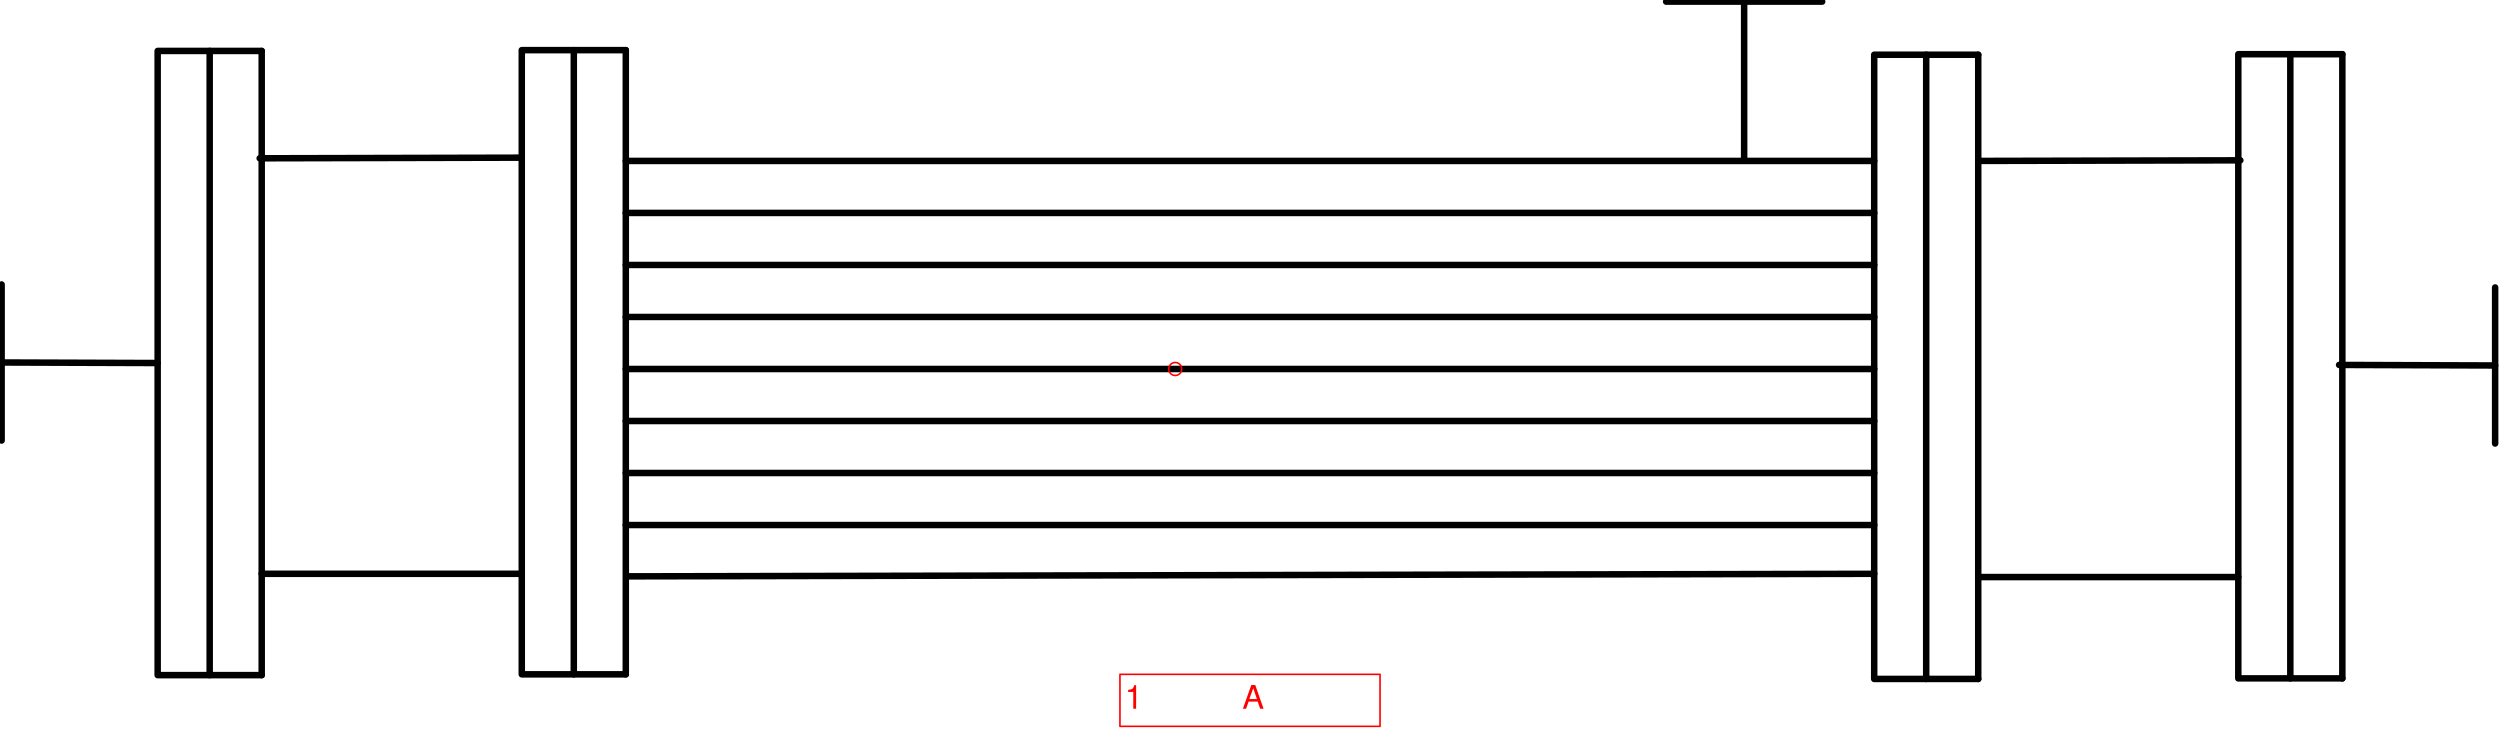
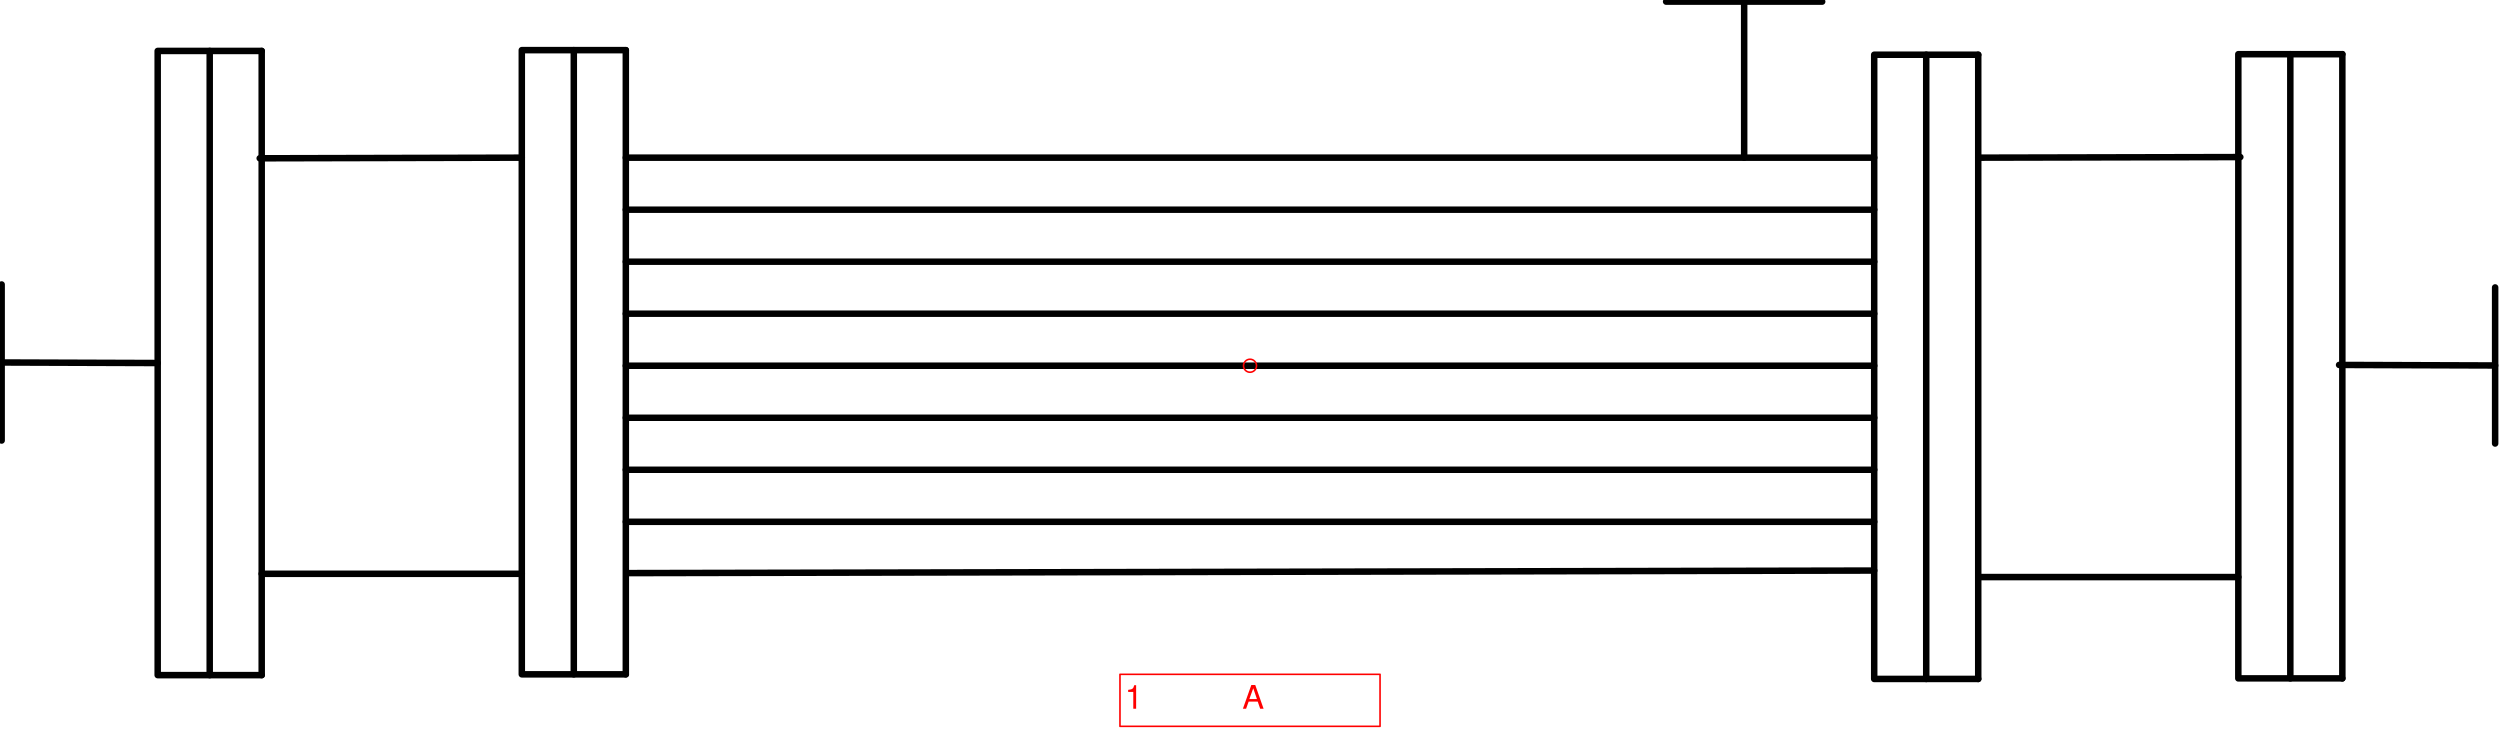
- <svg xmlns="http://www.w3.org/2000/svg" version="1.1" width="406.83mm" height="118.505mm" viewBox="-45.18 -14.185 96.109 27.995">
+ <svg xmlns="http://www.w3.org/2000/svg" version="1.1" width="406.83mm" height="118.505mm" viewBox="-48.055 -14.06 96.109 27.995">
  <defs vector-effect="non-scaling-stroke" />
  <g>
    <g id="cell-rSNX6scutslhj8xv5Tr2-18" layer="Symbol">
-       <path d="M-21.122-5.999L26.871-5.999" fill="none" stroke="rgb(0, 0, 0)" stroke-miterlimit="10" pointer-events="none" stroke-width="0.25" stroke-linecap="round" stroke-linejoin="round" />
+       <path d="M-23.996-5.999L23.996-5.999" fill="none" stroke="rgb(0, 0, 0)" stroke-miterlimit="10" pointer-events="stroke" stroke-width="0.25" stroke-linecap="round" stroke-linejoin="round" />
    </g>
    <g id="cell-rSNX6scutslhj8xv5Tr2-17" layer="Symbol">
-       <path d="M-21.122-3.999L26.871-3.999" fill="none" stroke="rgb(0, 0, 0)" stroke-miterlimit="10" pointer-events="none" stroke-width="0.25" stroke-linecap="round" stroke-linejoin="round" />
+       <path d="M-23.996-3.999L23.996-3.999" fill="none" stroke="rgb(0, 0, 0)" stroke-miterlimit="10" pointer-events="stroke" stroke-width="0.25" stroke-linecap="round" stroke-linejoin="round" />
    </g>
    <g id="cell-rSNX6scutslhj8xv5Tr2-16" layer="Symbol">
-       <path d="M-21.122-2L26.871-2" fill="none" stroke="rgb(0, 0, 0)" stroke-miterlimit="10" pointer-events="none" stroke-width="0.25" stroke-linecap="round" stroke-linejoin="round" />
+       <path d="M-23.996-2L23.996-2" fill="none" stroke="rgb(0, 0, 0)" stroke-miterlimit="10" pointer-events="stroke" stroke-width="0.25" stroke-linecap="round" stroke-linejoin="round" />
    </g>
    <g id="cell-rSNX6scutslhj8xv5Tr2-15" layer="Symbol">
-       <path d="M-21.122 0L26.871 0" fill="none" stroke="rgb(0, 0, 0)" stroke-miterlimit="10" pointer-events="none" stroke-width="0.25" stroke-linecap="round" stroke-linejoin="round" />
+       <path d="M-23.996 0L23.996 0" fill="none" stroke="rgb(0, 0, 0)" stroke-miterlimit="10" pointer-events="stroke" stroke-width="0.25" stroke-linecap="round" stroke-linejoin="round" />
    </g>
    <g id="cell-rSNX6scutslhj8xv5Tr2-14" layer="Symbol">
-       <path d="M-21.122 2L26.871 2" fill="none" stroke="rgb(0, 0, 0)" stroke-miterlimit="10" pointer-events="none" stroke-width="0.25" stroke-linecap="round" stroke-linejoin="round" />
+       <path d="M-23.996 2L23.996 2" fill="none" stroke="rgb(0, 0, 0)" stroke-miterlimit="10" pointer-events="stroke" stroke-width="0.25" stroke-linecap="round" stroke-linejoin="round" />
    </g>
    <g id="cell-rSNX6scutslhj8xv5Tr2-13" layer="Symbol">
-       <path d="M-21.122 3.999L26.871 3.999" fill="none" stroke="rgb(0, 0, 0)" stroke-miterlimit="10" pointer-events="none" stroke-width="0.25" stroke-linecap="round" stroke-linejoin="round" />
+       <path d="M-23.996 3.999L23.996 3.999" fill="none" stroke="rgb(0, 0, 0)" stroke-miterlimit="10" pointer-events="stroke" stroke-width="0.25" stroke-linecap="round" stroke-linejoin="round" />
    </g>
    <g id="cell-rSNX6scutslhj8xv5Tr2-12" layer="Symbol">
-       <path d="M-21.122 5.999L26.871 5.999" fill="none" stroke="rgb(0, 0, 0)" stroke-miterlimit="10" pointer-events="none" stroke-width="0.25" stroke-linecap="round" stroke-linejoin="round" />
+       <path d="M-23.996 5.999L23.996 5.999" fill="none" stroke="rgb(0, 0, 0)" stroke-miterlimit="10" pointer-events="stroke" stroke-width="0.25" stroke-linecap="round" stroke-linejoin="round" />
    </g>
    <g id="cell-rSNX6scutslhj8xv5Tr2-11" layer="Symbol">
-       <path d="M-21.103 7.972L26.871 7.874" fill="none" stroke="rgb(0, 0, 0)" stroke-miterlimit="10" pointer-events="none" stroke-width="0.25" stroke-linecap="round" stroke-linejoin="round" />
+       <path d="M-23.977 7.972L23.996 7.874" fill="none" stroke="rgb(0, 0, 0)" stroke-miterlimit="10" pointer-events="stroke" stroke-width="0.25" stroke-linecap="round" stroke-linejoin="round" />
    </g>
    <g id="cell-rSNX6scutslhj8xv5Tr2-10" layer="Symbol">
-       <path d="M-21.122-7.999L26.871-7.999" fill="none" stroke="rgb(0, 0, 0)" stroke-miterlimit="10" pointer-events="none" stroke-width="0.25" stroke-linecap="round" stroke-linejoin="round" />
+       <path d="M-23.996-7.999L23.996-7.999" fill="none" stroke="rgb(0, 0, 0)" stroke-miterlimit="10" pointer-events="stroke" stroke-width="0.25" stroke-linecap="round" stroke-linejoin="round" />
    </g>
    <g id="cell-rSNX6scutslhj8xv5Tr2-26" layer="Symbol">
-       <path d="M18.872-14.123L24.871-14.123" fill="none" stroke="rgb(0, 0, 0)" stroke-miterlimit="10" pointer-events="none" stroke-width="0.25" stroke-linecap="round" stroke-linejoin="round" />
+       <path d="M15.997-13.998L21.996-13.998" fill="none" stroke="rgb(0, 0, 0)" stroke-miterlimit="10" pointer-events="stroke" stroke-width="0.25" stroke-linecap="round" stroke-linejoin="round" />
    </g>
    <g id="cell-rSNX6scutslhj8xv5Tr2-25" layer="Symbol">
-       <path d="M21.871-14.123L21.871-8.124" fill="none" stroke="rgb(0, 0, 0)" stroke-miterlimit="10" pointer-events="none" stroke-width="0.25" stroke-linecap="round" stroke-linejoin="round" />
+       <path d="M18.997-13.998L18.997-7.999" fill="none" stroke="rgb(0, 0, 0)" stroke-miterlimit="10" pointer-events="stroke" stroke-width="0.25" stroke-linecap="round" stroke-linejoin="round" />
    </g>
    <g id="cell-rSNX6scutslhj8xv5Tr2-22" layer="Symbol">
-       <path d="M50.742-3.134L50.742 2.865" fill="none" stroke="rgb(0, 0, 0)" stroke-miterlimit="10" pointer-events="none" stroke-width="0.25" stroke-linecap="round" stroke-linejoin="round" />
+       <path d="M47.867-3.01L47.867 2.99" fill="none" stroke="rgb(0, 0, 0)" stroke-miterlimit="10" pointer-events="stroke" stroke-width="0.25" stroke-linecap="round" stroke-linejoin="round" />
    </g>
    <g id="cell-rSNX6scutslhj8xv5Tr2-21" layer="Symbol">
-       <path d="M50.742-0.135L44.743-0.156" fill="none" stroke="rgb(0, 0, 0)" stroke-miterlimit="10" pointer-events="none" stroke-width="0.25" stroke-linecap="round" stroke-linejoin="round" />
+       <path d="M47.867-0.01L41.868-0.031" fill="none" stroke="rgb(0, 0, 0)" stroke-miterlimit="10" pointer-events="stroke" stroke-width="0.25" stroke-linecap="round" stroke-linejoin="round" />
    </g>
    <g id="cell-rSNX6scutslhj8xv5Tr2-20" layer="Symbol">
-       <path d="M-45.118 2.75L-45.118-3.249" fill="none" stroke="rgb(0, 0, 0)" stroke-miterlimit="10" pointer-events="stroke" stroke-width="0.25" stroke-linecap="round" stroke-linejoin="round" />
+       <path d="M-47.992 2.875L-47.992-3.124" fill="none" stroke="rgb(0, 0, 0)" stroke-miterlimit="10" pointer-events="stroke" stroke-width="0.25" stroke-linecap="round" stroke-linejoin="round" />
    </g>
    <g id="cell-rSNX6scutslhj8xv5Tr2-19" layer="Symbol">
-       <path d="M-45.118-0.25L-39.119-0.229" fill="none" stroke="rgb(0, 0, 0)" stroke-miterlimit="10" pointer-events="stroke" stroke-width="0.25" stroke-linecap="round" stroke-linejoin="round" />
+       <path d="M-47.992-0.125L-41.993-0.104" fill="none" stroke="rgb(0, 0, 0)" stroke-miterlimit="10" pointer-events="stroke" stroke-width="0.25" stroke-linecap="round" stroke-linejoin="round" />
    </g>
    <g id="cell-rSNX6scutslhj8xv5Tr2-9" layer="Symbol">
-       <path d="M-35.119 7.874L-25.121 7.874" fill="none" stroke="rgb(0, 0, 0)" stroke-miterlimit="10" pointer-events="stroke" stroke-width="0.25" stroke-linecap="round" stroke-linejoin="round" />
+       <path d="M-37.994 7.999L-27.995 7.999" fill="none" stroke="rgb(0, 0, 0)" stroke-miterlimit="10" pointer-events="stroke" stroke-width="0.25" stroke-linecap="round" stroke-linejoin="round" />
    </g>
    <g id="cell-rSNX6scutslhj8xv5Tr2-8" layer="Symbol">
-       <path d="M-35.197-8.1L-25.121-8.124" fill="none" stroke="rgb(0, 0, 0)" stroke-miterlimit="10" pointer-events="stroke" stroke-width="0.25" stroke-linecap="round" stroke-linejoin="round" />
+       <path d="M-38.071-7.975L-27.995-7.999" fill="none" stroke="rgb(0, 0, 0)" stroke-miterlimit="10" pointer-events="stroke" stroke-width="0.25" stroke-linecap="round" stroke-linejoin="round" />
    </g>
    <g id="cell-rSNX6scutslhj8xv5Tr2-7" layer="Symbol">
-       <path d="M-23.121 11.738L-21.122 11.738" fill="none" stroke="rgb(0, 0, 0)" stroke-miterlimit="10" pointer-events="stroke" stroke-width="0.25" stroke-linecap="round" stroke-linejoin="round" />
+       <path d="M-25.996 11.863L-23.996 11.863" fill="none" stroke="rgb(0, 0, 0)" stroke-miterlimit="10" pointer-events="stroke" stroke-width="0.25" stroke-linecap="round" stroke-linejoin="round" />
    </g>
    <g id="cell-rSNX6scutslhj8xv5Tr2-6" layer="Symbol">
-       <path d="M-21.122 11.738L-21.122-12.258" fill="none" stroke="rgb(0, 0, 0)" stroke-miterlimit="10" pointer-events="stroke" stroke-width="0.25" stroke-linecap="round" stroke-linejoin="round" />
+       <path d="M-23.996 11.863L-23.996-12.133" fill="none" stroke="rgb(0, 0, 0)" stroke-miterlimit="10" pointer-events="stroke" stroke-width="0.25" stroke-linecap="round" stroke-linejoin="round" />
    </g>
    <g id="cell-rSNX6scutslhj8xv5Tr2-5" layer="Symbol">
-       <path d="M-23.121-12.258L-21.122-12.258" fill="none" stroke="rgb(0, 0, 0)" stroke-miterlimit="10" pointer-events="stroke" stroke-width="0.25" stroke-linecap="round" stroke-linejoin="round" />
+       <path d="M-25.996-12.133L-23.996-12.133" fill="none" stroke="rgb(0, 0, 0)" stroke-miterlimit="10" pointer-events="stroke" stroke-width="0.25" stroke-linecap="round" stroke-linejoin="round" />
    </g>
    <g id="cell-rSNX6scutslhj8xv5Tr2-4" layer="Symbol">
-       <path fill="none" stroke="rgb(0, 0, 0)" pointer-events="all" d="M-25.121-12.258L-23.121-12.258-23.121 11.738-25.121 11.738z" stroke-width="0.25" stroke-linecap="round" stroke-linejoin="round" />
+       <path fill="none" stroke="rgb(0, 0, 0)" pointer-events="all" d="M-27.995-12.133L-25.996-12.133-25.996 11.863-27.995 11.863z" stroke-width="0.25" stroke-linecap="round" stroke-linejoin="round" />
    </g>
    <g id="cell-rSNX6scutslhj8xv5Tr2-3" layer="Symbol">
-       <path d="M28.87 11.916L30.87 11.916" fill="none" stroke="rgb(0, 0, 0)" stroke-miterlimit="10" pointer-events="stroke" stroke-width="0.25" stroke-linecap="round" stroke-linejoin="round" />
+       <path d="M25.996 12.041L27.995 12.041" fill="none" stroke="rgb(0, 0, 0)" stroke-miterlimit="10" pointer-events="stroke" stroke-width="0.25" stroke-linecap="round" stroke-linejoin="round" />
    </g>
    <g id="cell-rSNX6scutslhj8xv5Tr2-2" layer="Symbol">
-       <path d="M30.87 11.916L30.87-12.081" fill="none" stroke="rgb(0, 0, 0)" stroke-miterlimit="10" pointer-events="stroke" stroke-width="0.25" stroke-linecap="round" stroke-linejoin="round" />
+       <path d="M27.995 12.041L27.995-11.956" fill="none" stroke="rgb(0, 0, 0)" stroke-miterlimit="10" pointer-events="stroke" stroke-width="0.25" stroke-linecap="round" stroke-linejoin="round" />
    </g>
    <g id="cell-rSNX6scutslhj8xv5Tr2-1" layer="Symbol">
-       <path d="M28.87-12.081L30.87-12.081" fill="none" stroke="rgb(0, 0, 0)" stroke-miterlimit="10" pointer-events="stroke" stroke-width="0.25" stroke-linecap="round" stroke-linejoin="round" />
+       <path d="M25.996-11.956L27.995-11.956" fill="none" stroke="rgb(0, 0, 0)" stroke-miterlimit="10" pointer-events="stroke" stroke-width="0.25" stroke-linecap="round" stroke-linejoin="round" />
    </g>
    <g id="cell-rSNX6scutslhj8xv5Tr2-0" layer="Symbol">
-       <path fill="none" stroke="rgb(0, 0, 0)" pointer-events="all" d="M26.871-12.081L28.87-12.081 28.87 11.916 26.871 11.916z" stroke-width="0.25" stroke-linecap="round" stroke-linejoin="round" />
+       <path fill="none" stroke="rgb(0, 0, 0)" pointer-events="all" d="M23.996-11.956L25.996-11.956 25.996 12.041 23.996 12.041z" stroke-width="0.25" stroke-linecap="round" stroke-linejoin="round" />
    </g>
    <g id="cell-6YRtN2T-PMxGW-xYGOFw-17" layer="Symbol">
-       <path d="M30.87 7.999L40.868 7.999" fill="none" stroke="rgb(0, 0, 0)" stroke-miterlimit="10" pointer-events="stroke" stroke-width="0.25" stroke-linecap="round" stroke-linejoin="round" />
+       <path d="M27.995 8.124L37.994 8.124" fill="none" stroke="rgb(0, 0, 0)" stroke-miterlimit="10" pointer-events="stroke" stroke-width="0.25" stroke-linecap="round" stroke-linejoin="round" />
    </g>
    <g id="cell-6YRtN2T-PMxGW-xYGOFw-11" layer="Symbol">
-       <path d="M30.87-7.999L40.946-8.022" fill="none" stroke="rgb(0, 0, 0)" stroke-miterlimit="10" pointer-events="stroke" stroke-width="0.25" stroke-linecap="round" stroke-linejoin="round" />
+       <path d="M27.995-7.999L38.071-8.022" fill="none" stroke="rgb(0, 0, 0)" stroke-miterlimit="10" pointer-events="stroke" stroke-width="0.25" stroke-linecap="round" stroke-linejoin="round" />
    </g>
    <g id="cell-6YRtN2T-PMxGW-xYGOFw-9" layer="Symbol">
-       <path d="M42.868 11.894L44.868 11.894" fill="none" stroke="rgb(0, 0, 0)" stroke-miterlimit="10" pointer-events="stroke" stroke-width="0.25" stroke-linecap="round" stroke-linejoin="round" />
+       <path d="M39.993 12.019L41.993 12.019" fill="none" stroke="rgb(0, 0, 0)" stroke-miterlimit="10" pointer-events="stroke" stroke-width="0.25" stroke-linecap="round" stroke-linejoin="round" />
    </g>
    <g id="cell-6YRtN2T-PMxGW-xYGOFw-8" layer="Symbol">
-       <path d="M44.868 11.894L44.868-12.102" fill="none" stroke="rgb(0, 0, 0)" stroke-miterlimit="10" pointer-events="stroke" stroke-width="0.25" stroke-linecap="round" stroke-linejoin="round" />
+       <path d="M41.993 12.019L41.993-11.977" fill="none" stroke="rgb(0, 0, 0)" stroke-miterlimit="10" pointer-events="stroke" stroke-width="0.25" stroke-linecap="round" stroke-linejoin="round" />
    </g>
    <g id="cell-6YRtN2T-PMxGW-xYGOFw-7" layer="Symbol">
-       <path d="M42.868-12.102L44.868-12.102" fill="none" stroke="rgb(0, 0, 0)" stroke-miterlimit="10" pointer-events="stroke" stroke-width="0.25" stroke-linecap="round" stroke-linejoin="round" />
+       <path d="M39.993-11.977L41.993-11.977" fill="none" stroke="rgb(0, 0, 0)" stroke-miterlimit="10" pointer-events="stroke" stroke-width="0.25" stroke-linecap="round" stroke-linejoin="round" />
    </g>
    <g id="cell-6YRtN2T-PMxGW-xYGOFw-6" layer="Symbol">
-       <path fill="none" stroke="rgb(0, 0, 0)" pointer-events="all" d="M40.868-12.102L42.868-12.102 42.868 11.894 40.868 11.894z" stroke-width="0.25" stroke-linecap="round" stroke-linejoin="round" />
+       <path fill="none" stroke="rgb(0, 0, 0)" pointer-events="all" d="M37.994-11.977L39.993-11.977 39.993 12.019 37.994 12.019z" stroke-width="0.25" stroke-linecap="round" stroke-linejoin="round" />
    </g>
    <g id="cell-6YRtN2T-PMxGW-xYGOFw-5" layer="Symbol">
-       <path d="M-37.119 11.769L-35.119 11.769" fill="none" stroke="rgb(0, 0, 0)" stroke-miterlimit="10" pointer-events="stroke" stroke-width="0.25" stroke-linecap="round" stroke-linejoin="round" />
+       <path d="M-39.993 11.894L-37.994 11.894" fill="none" stroke="rgb(0, 0, 0)" stroke-miterlimit="10" pointer-events="stroke" stroke-width="0.25" stroke-linecap="round" stroke-linejoin="round" />
    </g>
    <g id="cell-6YRtN2T-PMxGW-xYGOFw-4" layer="Symbol">
-       <path d="M-35.119 11.769L-35.119-12.227" fill="none" stroke="rgb(0, 0, 0)" stroke-miterlimit="10" pointer-events="stroke" stroke-width="0.25" stroke-linecap="round" stroke-linejoin="round" />
+       <path d="M-37.994 11.894L-37.994-12.102" fill="none" stroke="rgb(0, 0, 0)" stroke-miterlimit="10" pointer-events="stroke" stroke-width="0.25" stroke-linecap="round" stroke-linejoin="round" />
    </g>
    <g id="cell-6YRtN2T-PMxGW-xYGOFw-3" layer="Symbol">
-       <path d="M-37.119-12.227L-35.119-12.227" fill="none" stroke="rgb(0, 0, 0)" stroke-miterlimit="10" pointer-events="stroke" stroke-width="0.25" stroke-linecap="round" stroke-linejoin="round" />
+       <path d="M-39.993-12.102L-37.994-12.102" fill="none" stroke="rgb(0, 0, 0)" stroke-miterlimit="10" pointer-events="stroke" stroke-width="0.25" stroke-linecap="round" stroke-linejoin="round" />
    </g>
    <g id="cell-6YRtN2T-PMxGW-xYGOFw-2" layer="Symbol">
-       <path fill="none" stroke="rgb(0, 0, 0)" pointer-events="all" d="M-39.119-12.227L-37.119-12.227-37.119 11.769-39.119 11.769z" stroke-width="0.25" stroke-linecap="round" stroke-linejoin="round" />
+       <path fill="none" stroke="rgb(0, 0, 0)" pointer-events="all" d="M-41.993-12.102L-39.993-12.102-39.993 11.894-41.993 11.894z" stroke-width="0.25" stroke-linecap="round" stroke-linejoin="round" />
    </g>
    <g id="cell-MAk1VC-pqEa6ilZfhNB5-16" content="&lt;object label=&quot;%LabelLines%&amp;amp;nbsp; &amp;amp;nbsp; &amp;amp;nbsp; &amp;amp;nbsp; &amp;amp;nbsp; &amp;amp;nbsp;%LabelIndex%&quot; placeholders=&quot;1&quot; LabelLines=&quot;1&quot; LabelIndex=&quot;A&quot;/&gt;" data-label="%LabelLines%&amp;nbsp; &amp;nbsp; &amp;nbsp; &amp;nbsp; &amp;nbsp; &amp;nbsp;%LabelIndex%" data-placeholders="1" data-LabelLines="1" data-LabelIndex="A" layer="Label">
-       <path fill="none" stroke="#ff0000" pointer-events="all" d="M-2.125 11.738L7.874 11.738 7.874 13.738-2.125 13.738z" vector-effect="non-scaling-stroke" stroke-linecap="round" stroke-linejoin="round" />
+       <path fill="none" stroke="#ff0000" pointer-events="all" d="M-4.999 11.863L4.999 11.863 4.999 13.863-4.999 13.863z" vector-effect="non-scaling-stroke" stroke-linecap="round" stroke-linejoin="round" />
      <g>
-         <text x="346" y="218" fill="#FF0000" font-family="Helvetica" font-size="10px" transform="scale(0.124979 0.124979) translate(-361 -113) translate(-0.5 -0.5)" vector-effect="non-scaling-stroke" stroke-linecap="round" stroke-linejoin="round">1           A</text>
+         <text x="346" y="218" fill="#FF0000" font-family="Helvetica" font-size="10px" transform="scale(0.124979 0.124979) translate(-384 -112) translate(-0.5 -0.5)" vector-effect="non-scaling-stroke" stroke-linecap="round" stroke-linejoin="round">1           A</text>
      </g>
    </g>
    <g id="cell-pEtjtcBWMfalJ67Uv4dw-28" content="&lt;object label=&quot;origo&quot;/&gt;" data-label="origo" layer="Origo">
      <ellipse cx="0" cy="0" rx="0.25" ry="0.25" fill="none" stroke="#ff0000" vector-effect="non-scaling-stroke" />
    </g>
  </g>
</svg>
